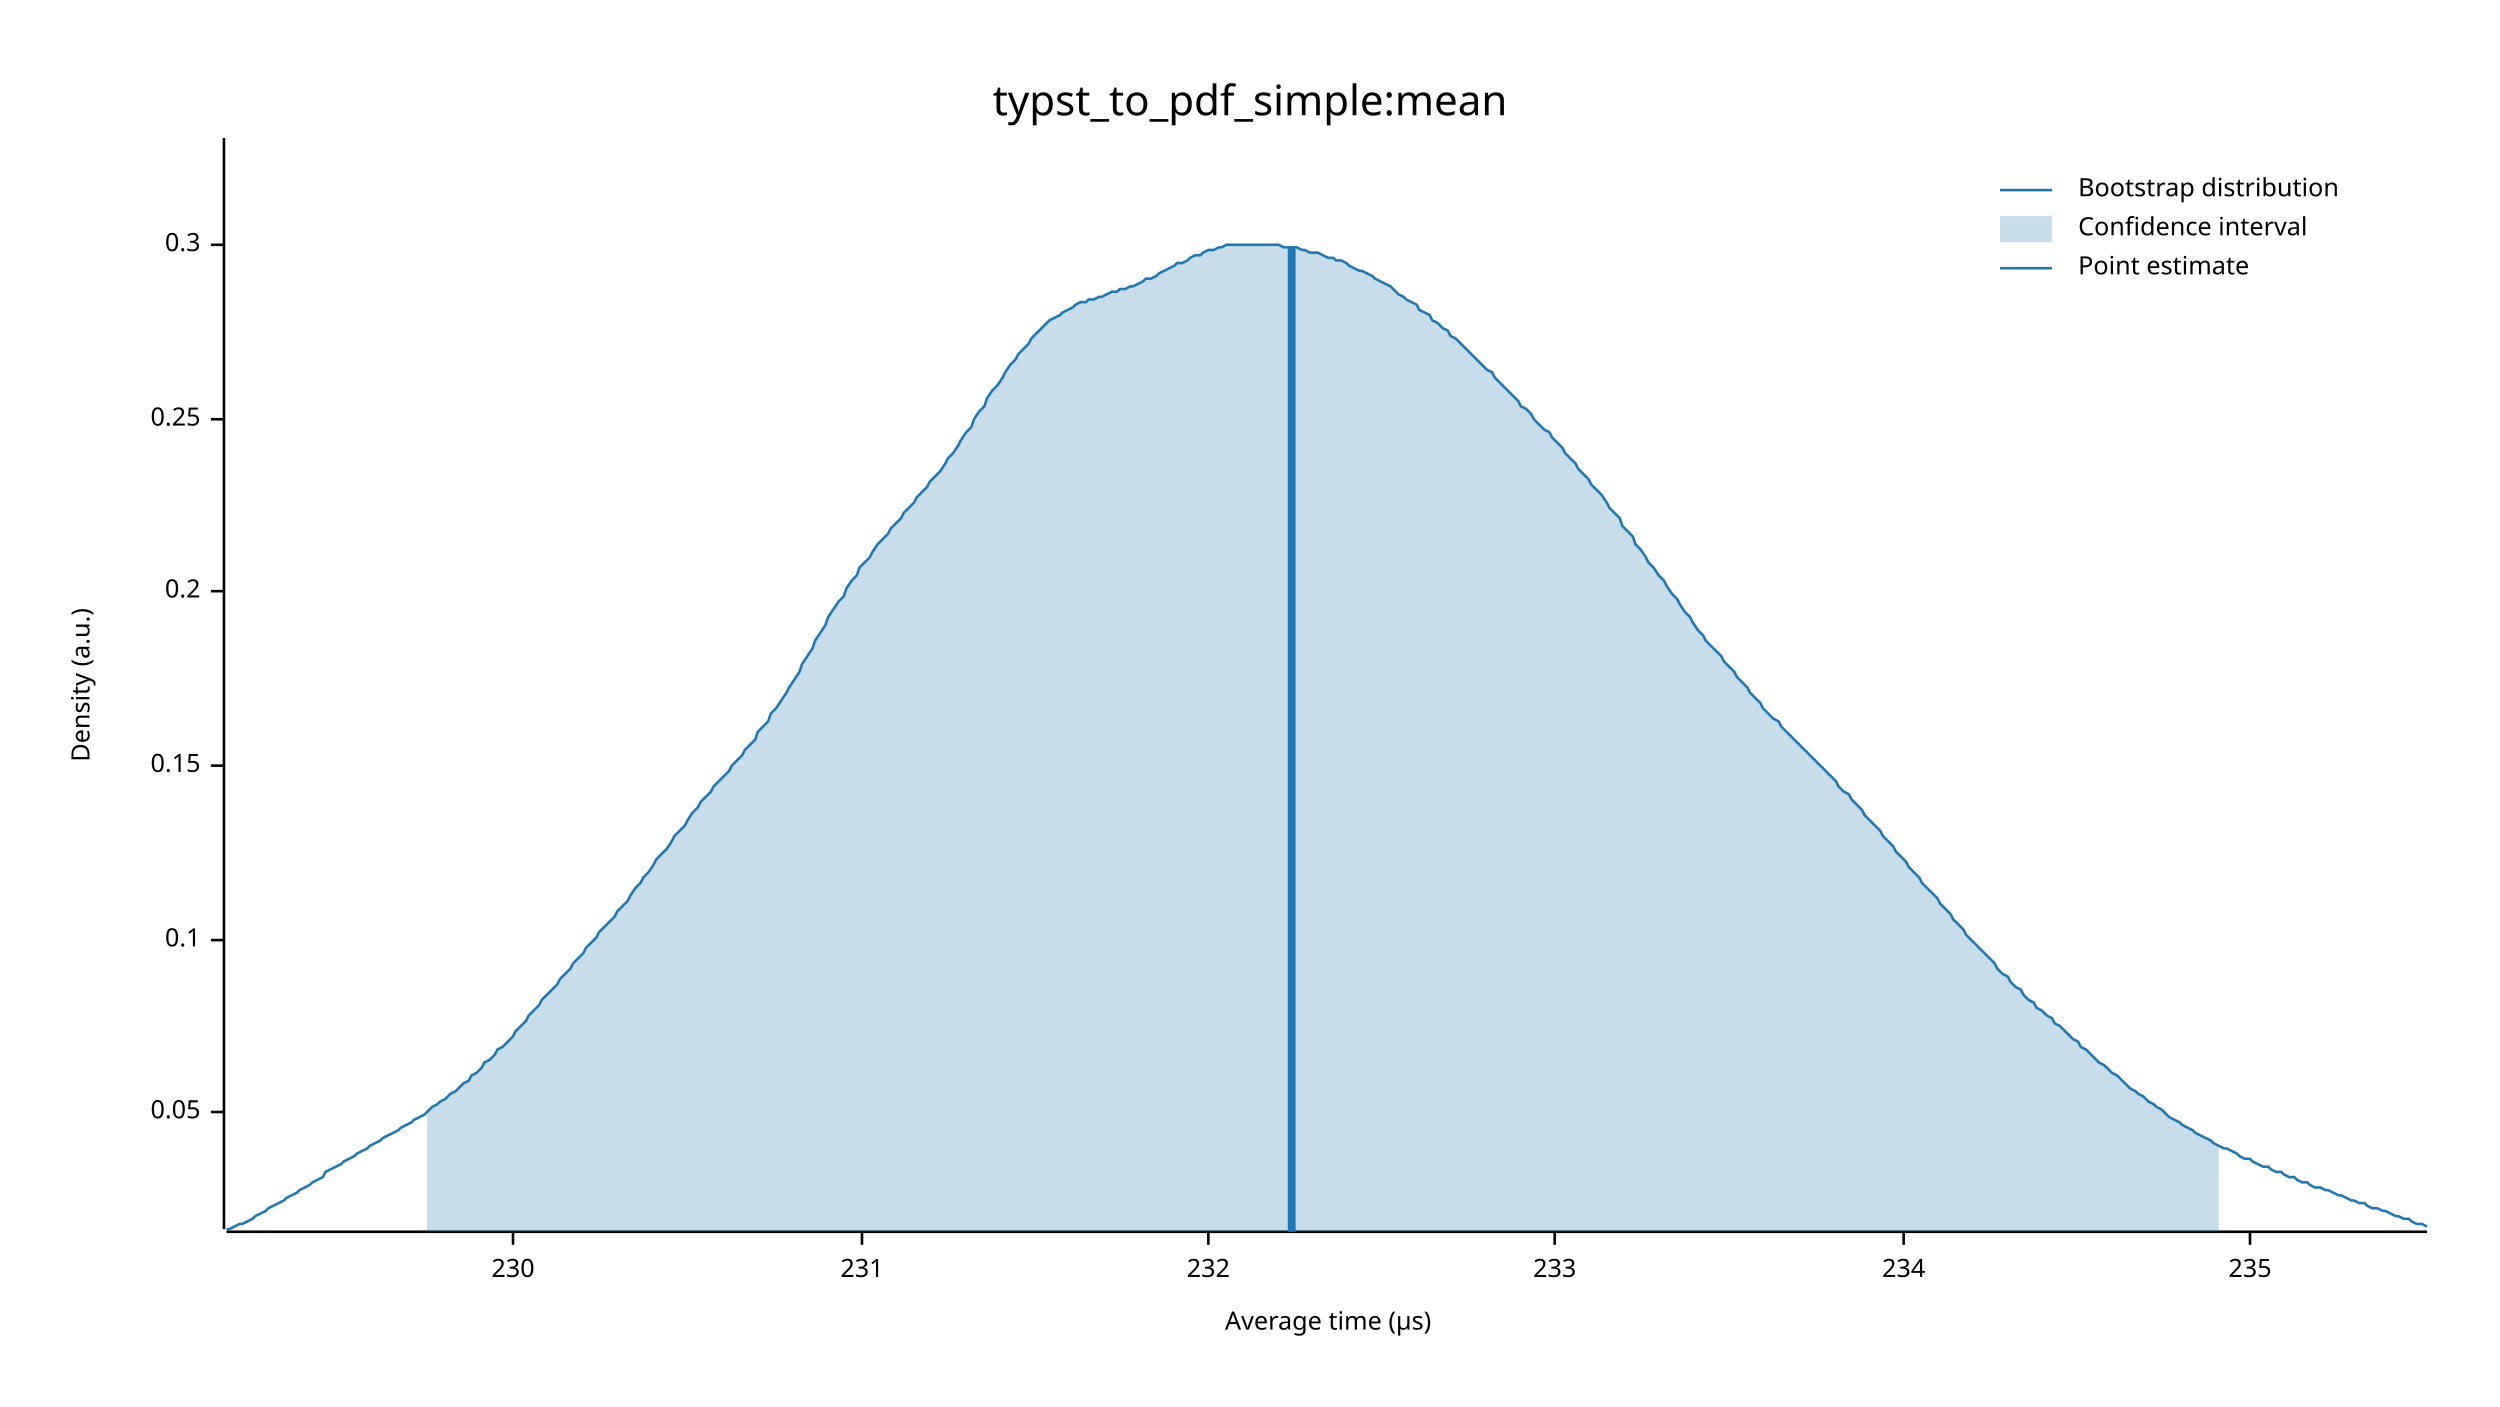
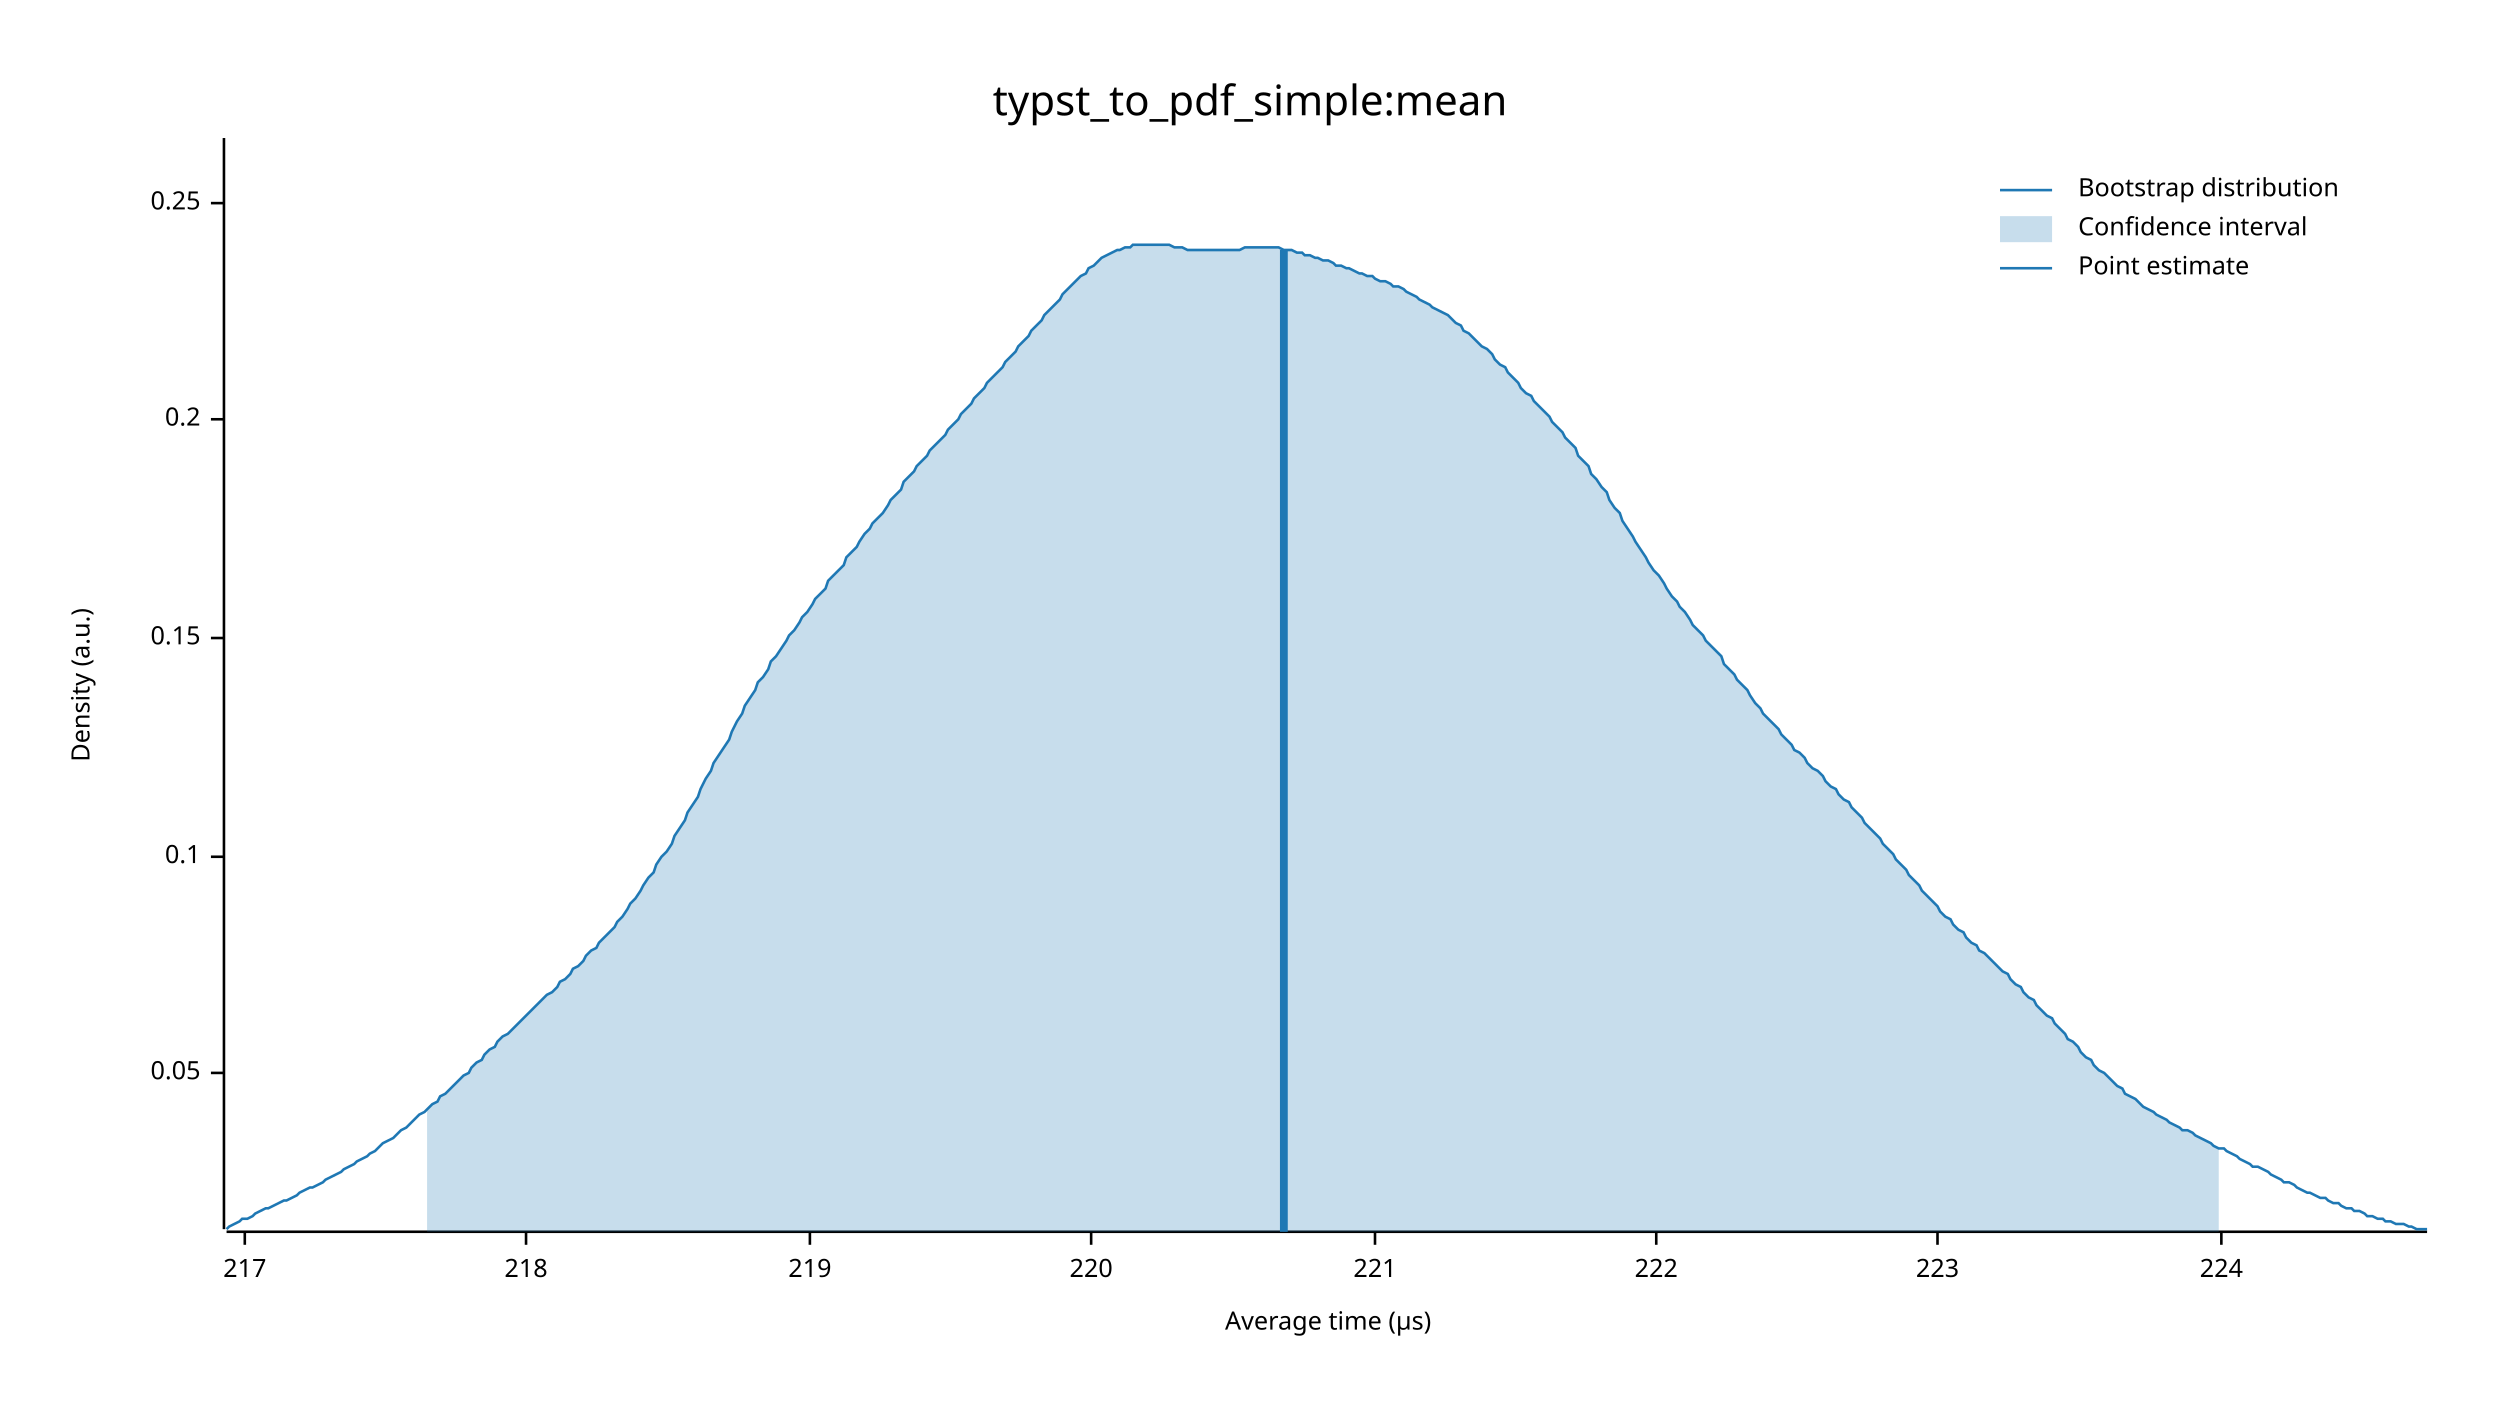
<svg xmlns="http://www.w3.org/2000/svg" width="960" height="540" viewBox="0 0 960 540">
  <text x="480" y="32" dy="0.76em" text-anchor="middle" font-family="sans-serif" font-size="16.129" opacity="1" fill="#000000">
typst_to_pdf_simple:mean
</text>
  <text x="27" y="263" dy="0.76em" text-anchor="middle" font-family="sans-serif" font-size="9.677" opacity="1" fill="#000000" transform="rotate(270, 27, 263)">
Density (a.u.)
</text>
  <text x="510" y="513" dy="-0.5ex" text-anchor="middle" font-family="sans-serif" font-size="9.677" opacity="1" fill="#000000">
Average time (µs)
</text>
  <polyline fill="none" opacity="1" stroke="#000000" stroke-width="1" points="86,53 86,472 " />
-   <text x="77" y="427" dy="0.5ex" text-anchor="end" font-family="sans-serif" font-size="9.677" opacity="1" fill="#000000">
+   <text x="77" y="412" dy="0.5ex" text-anchor="end" font-family="sans-serif" font-size="9.677" opacity="1" fill="#000000">
0.05
</text>
-   <polyline fill="none" opacity="1" stroke="#000000" stroke-width="1" points="81,427 86,427 " />
-   <text x="77" y="361" dy="0.5ex" text-anchor="end" font-family="sans-serif" font-size="9.677" opacity="1" fill="#000000">
+   <polyline fill="none" opacity="1" stroke="#000000" stroke-width="1" points="81,412 86,412 " />
+   <text x="77" y="329" dy="0.5ex" text-anchor="end" font-family="sans-serif" font-size="9.677" opacity="1" fill="#000000">
0.1
</text>
-   <polyline fill="none" opacity="1" stroke="#000000" stroke-width="1" points="81,361 86,361 " />
-   <text x="77" y="294" dy="0.5ex" text-anchor="end" font-family="sans-serif" font-size="9.677" opacity="1" fill="#000000">
+   <polyline fill="none" opacity="1" stroke="#000000" stroke-width="1" points="81,329 86,329 " />
+   <text x="77" y="245" dy="0.5ex" text-anchor="end" font-family="sans-serif" font-size="9.677" opacity="1" fill="#000000">
0.15
</text>
-   <polyline fill="none" opacity="1" stroke="#000000" stroke-width="1" points="81,294 86,294 " />
-   <text x="77" y="227" dy="0.5ex" text-anchor="end" font-family="sans-serif" font-size="9.677" opacity="1" fill="#000000">
+   <polyline fill="none" opacity="1" stroke="#000000" stroke-width="1" points="81,245 86,245 " />
+   <text x="77" y="161" dy="0.5ex" text-anchor="end" font-family="sans-serif" font-size="9.677" opacity="1" fill="#000000">
0.2
</text>
-   <polyline fill="none" opacity="1" stroke="#000000" stroke-width="1" points="81,227 86,227 " />
-   <text x="77" y="161" dy="0.5ex" text-anchor="end" font-family="sans-serif" font-size="9.677" opacity="1" fill="#000000">
+   <polyline fill="none" opacity="1" stroke="#000000" stroke-width="1" points="81,161 86,161 " />
+   <text x="77" y="78" dy="0.5ex" text-anchor="end" font-family="sans-serif" font-size="9.677" opacity="1" fill="#000000">
0.25
</text>
-   <polyline fill="none" opacity="1" stroke="#000000" stroke-width="1" points="81,161 86,161 " />
-   <text x="77" y="94" dy="0.5ex" text-anchor="end" font-family="sans-serif" font-size="9.677" opacity="1" fill="#000000">
- 0.3
+   <polyline fill="none" opacity="1" stroke="#000000" stroke-width="1" points="81,78 86,78 " />
+   <polyline fill="none" opacity="1" stroke="#000000" stroke-width="1" points="87,473 932,473 " />
+   <text x="94" y="483" dy="0.76em" text-anchor="middle" font-family="sans-serif" font-size="9.677" opacity="1" fill="#000000">
+ 217
</text>
-   <polyline fill="none" opacity="1" stroke="#000000" stroke-width="1" points="81,94 86,94 " />
-   <polyline fill="none" opacity="1" stroke="#000000" stroke-width="1" points="87,473 932,473 " />
-   <text x="197" y="483" dy="0.76em" text-anchor="middle" font-family="sans-serif" font-size="9.677" opacity="1" fill="#000000">
- 230
+   <polyline fill="none" opacity="1" stroke="#000000" stroke-width="1" points="94,473 94,478 " />
+   <text x="202" y="483" dy="0.76em" text-anchor="middle" font-family="sans-serif" font-size="9.677" opacity="1" fill="#000000">
+ 218
</text>
-   <polyline fill="none" opacity="1" stroke="#000000" stroke-width="1" points="197,473 197,478 " />
-   <text x="331" y="483" dy="0.76em" text-anchor="middle" font-family="sans-serif" font-size="9.677" opacity="1" fill="#000000">
- 231
+   <polyline fill="none" opacity="1" stroke="#000000" stroke-width="1" points="202,473 202,478 " />
+   <text x="311" y="483" dy="0.76em" text-anchor="middle" font-family="sans-serif" font-size="9.677" opacity="1" fill="#000000">
+ 219
</text>
-   <polyline fill="none" opacity="1" stroke="#000000" stroke-width="1" points="331,473 331,478 " />
-   <text x="464" y="483" dy="0.76em" text-anchor="middle" font-family="sans-serif" font-size="9.677" opacity="1" fill="#000000">
- 232
+   <polyline fill="none" opacity="1" stroke="#000000" stroke-width="1" points="311,473 311,478 " />
+   <text x="419" y="483" dy="0.76em" text-anchor="middle" font-family="sans-serif" font-size="9.677" opacity="1" fill="#000000">
+ 220
</text>
-   <polyline fill="none" opacity="1" stroke="#000000" stroke-width="1" points="464,473 464,478 " />
-   <text x="597" y="483" dy="0.76em" text-anchor="middle" font-family="sans-serif" font-size="9.677" opacity="1" fill="#000000">
- 233
+   <polyline fill="none" opacity="1" stroke="#000000" stroke-width="1" points="419,473 419,478 " />
+   <text x="528" y="483" dy="0.76em" text-anchor="middle" font-family="sans-serif" font-size="9.677" opacity="1" fill="#000000">
+ 221
</text>
-   <polyline fill="none" opacity="1" stroke="#000000" stroke-width="1" points="597,473 597,478 " />
-   <text x="731" y="483" dy="0.76em" text-anchor="middle" font-family="sans-serif" font-size="9.677" opacity="1" fill="#000000">
- 234
+   <polyline fill="none" opacity="1" stroke="#000000" stroke-width="1" points="528,473 528,478 " />
+   <text x="636" y="483" dy="0.76em" text-anchor="middle" font-family="sans-serif" font-size="9.677" opacity="1" fill="#000000">
+ 222
</text>
-   <polyline fill="none" opacity="1" stroke="#000000" stroke-width="1" points="731,473 731,478 " />
-   <text x="864" y="483" dy="0.76em" text-anchor="middle" font-family="sans-serif" font-size="9.677" opacity="1" fill="#000000">
- 235
+   <polyline fill="none" opacity="1" stroke="#000000" stroke-width="1" points="636,473 636,478 " />
+   <text x="744" y="483" dy="0.76em" text-anchor="middle" font-family="sans-serif" font-size="9.677" opacity="1" fill="#000000">
+ 223
</text>
-   <polyline fill="none" opacity="1" stroke="#000000" stroke-width="1" points="864,473 864,478 " />
-   <polyline fill="none" opacity="1" stroke="#1F78B4" stroke-width="1" points="87,472 88,472 90,471 92,470 93,470 95,469 97,468 98,467 100,466 102,465 103,464 105,463 107,462 109,461 110,460 112,459 114,458 115,457 117,456 119,455 120,454 122,453 124,452 125,450 127,449 129,448 131,447 132,446 134,445 136,444 137,443 139,442 141,441 142,440 144,439 146,438 147,437 149,436 151,435 153,434 154,433 156,432 158,431 159,430 161,429 163,428 164,427 166,425 168,424 169,423 171,422 173,420 175,419 176,418 178,416 180,415 181,413 183,412 185,410 186,408 188,407 190,405 191,403 193,402 195,400 197,398 198,396 200,394 202,392 203,390 205,388 207,386 208,384 210,382 212,380 214,378 215,376 217,374 219,372 220,370 222,368 224,366 225,364 227,362 229,360 230,358 232,356 234,354 236,352 237,350 239,348 241,346 242,344 244,341 246,339 247,337 249,335 251,332 252,330 254,328 256,326 258,323 259,321 261,319 263,317 264,315 266,312 268,310 269,308 271,306 273,304 274,302 276,300 278,298 280,296 281,294 283,292 285,290 286,288 288,286 290,284 291,281 293,279 295,277 296,274 298,272 300,269 302,266 303,264 305,261 307,258 308,255 310,252 312,249 313,246 315,243 317,240 318,237 320,234 322,231 324,229 325,226 327,223 329,221 330,218 332,216 334,214 335,212 337,209 339,207 341,205 342,203 344,201 346,199 347,197 349,195 351,193 352,191 354,189 356,187 357,185 359,183 361,181 363,178 364,176 366,174 368,171 369,169 371,166 373,164 374,161 376,158 378,156 379,153 381,150 383,148 385,145 386,143 388,140 390,138 391,136 393,134 395,132 396,130 398,128 400,126 401,125 403,123 405,122 407,121 408,120 410,119 412,118 413,117 415,116 417,116 418,115 420,115 422,114 423,114 425,113 427,112 429,112 430,111 432,111 434,110 435,110 437,109 439,108 440,107 442,107 444,106 445,105 447,104 449,103 451,102 452,101 454,101 456,100 457,99 459,98 461,98 462,97 464,96 466,96 468,95 469,95 471,94 473,94 474,94 476,94 478,94 479,94 481,94 483,94 484,94 486,94 488,94 490,94 491,94 493,95 495,95 496,95 498,95 500,96 501,96 503,97 505,97 506,97 508,98 510,99 512,99 513,100 515,100 517,101 518,102 520,103 522,104 523,104 525,105 527,106 528,107 530,108 532,109 534,110 535,111 537,113 539,114 540,115 542,116 544,117 545,119 547,120 549,121 550,123 552,124 554,126 556,127 557,129 559,130 561,132 562,133 564,135 566,137 567,138 569,140 571,142 573,143 574,145 576,147 578,149 579,150 581,152 583,154 584,156 586,157 588,159 589,161 591,163 593,165 595,166 596,168 598,170 600,172 601,174 603,176 605,178 606,180 608,182 610,184 611,186 613,188 615,190 617,193 618,195 620,197 622,199 623,202 625,204 627,206 628,209 630,211 632,214 633,216 635,218 637,221 639,223 640,225 642,228 644,230 645,232 647,235 649,237 650,239 652,242 654,244 655,246 657,248 659,250 661,252 662,254 664,256 666,258 667,260 669,262 671,264 672,266 674,268 676,270 677,272 679,274 681,276 683,277 684,279 686,281 688,283 689,284 691,286 693,288 694,289 696,291 698,293 700,295 701,296 703,298 705,300 706,302 708,304 710,305 711,307 713,309 715,311 716,313 718,315 720,317 722,319 723,321 725,323 727,325 728,327 730,329 732,331 733,333 735,335 737,337 738,339 740,341 742,343 744,345 745,347 747,349 749,351 750,353 752,355 754,357 755,359 757,361 759,363 760,364 762,366 764,368 766,370 767,372 769,374 771,375 772,377 774,379 776,380 777,382 779,384 781,385 782,387 784,388 786,390 788,391 789,393 791,394 793,396 794,397 796,399 798,400 799,402 801,403 803,405 804,406 806,408 808,409 810,411 811,412 813,413 815,415 816,416 818,418 820,419 821,420 823,421 825,423 827,424 828,425 830,426 832,428 833,429 835,430 837,431 838,432 840,433 842,434 843,435 845,436 847,437 849,438 850,439 852,440 854,441 855,441 857,442 859,443 860,444 862,445 864,445 865,446 867,447 869,448 871,448 872,449 874,450 876,450 877,451 879,452 881,452 882,453 884,454 886,454 887,455 889,456 891,456 893,457 894,457 896,458 898,459 899,459 901,460 903,461 904,461 906,462 908,462 909,463 911,464 913,464 915,465 916,465 918,466 920,467 921,467 923,468 925,468 926,469 928,470 930,470 932,471 " />
-   <polygon opacity="0.25" fill="#1F78B4" points="164,427 166,425 168,424 169,423 171,422 173,420 175,419 176,418 178,416 180,415 181,413 183,412 185,410 186,408 188,407 190,405 191,403 193,402 195,400 197,398 198,396 200,394 202,392 203,390 205,388 207,386 208,384 210,382 212,380 214,378 215,376 217,374 219,372 220,370 222,368 224,366 225,364 227,362 229,360 230,358 232,356 234,354 236,352 237,350 239,348 241,346 242,344 244,341 246,339 247,337 249,335 251,332 252,330 254,328 256,326 258,323 259,321 261,319 263,317 264,315 266,312 268,310 269,308 271,306 273,304 274,302 276,300 278,298 280,296 281,294 283,292 285,290 286,288 288,286 290,284 291,281 293,279 295,277 296,274 298,272 300,269 302,266 303,264 305,261 307,258 308,255 310,252 312,249 313,246 315,243 317,240 318,237 320,234 322,231 324,229 325,226 327,223 329,221 330,218 332,216 334,214 335,212 337,209 339,207 341,205 342,203 344,201 346,199 347,197 349,195 351,193 352,191 354,189 356,187 357,185 359,183 361,181 363,178 364,176 366,174 368,171 369,169 371,166 373,164 374,161 376,158 378,156 379,153 381,150 383,148 385,145 386,143 388,140 390,138 391,136 393,134 395,132 396,130 398,128 400,126 401,125 403,123 405,122 407,121 408,120 410,119 412,118 413,117 415,116 417,116 418,115 420,115 422,114 423,114 425,113 427,112 429,112 430,111 432,111 434,110 435,110 437,109 439,108 440,107 442,107 444,106 445,105 447,104 449,103 451,102 452,101 454,101 456,100 457,99 459,98 461,98 462,97 464,96 466,96 468,95 469,95 471,94 473,94 474,94 476,94 478,94 479,94 481,94 483,94 484,94 486,94 488,94 490,94 491,94 493,95 495,95 496,95 498,95 500,96 501,96 503,97 505,97 506,97 508,98 510,99 512,99 513,100 515,100 517,101 518,102 520,103 522,104 523,104 525,105 527,106 528,107 530,108 532,109 534,110 535,111 537,113 539,114 540,115 542,116 544,117 545,119 547,120 549,121 550,123 552,124 554,126 556,127 557,129 559,130 561,132 562,133 564,135 566,137 567,138 569,140 571,142 573,143 574,145 576,147 578,149 579,150 581,152 583,154 584,156 586,157 588,159 589,161 591,163 593,165 595,166 596,168 598,170 600,172 601,174 603,176 605,178 606,180 608,182 610,184 611,186 613,188 615,190 617,193 618,195 620,197 622,199 623,202 625,204 627,206 628,209 630,211 632,214 633,216 635,218 637,221 639,223 640,225 642,228 644,230 645,232 647,235 649,237 650,239 652,242 654,244 655,246 657,248 659,250 661,252 662,254 664,256 666,258 667,260 669,262 671,264 672,266 674,268 676,270 677,272 679,274 681,276 683,277 684,279 686,281 688,283 689,284 691,286 693,288 694,289 696,291 698,293 700,295 701,296 703,298 705,300 706,302 708,304 710,305 711,307 713,309 715,311 716,313 718,315 720,317 722,319 723,321 725,323 727,325 728,327 730,329 732,331 733,333 735,335 737,337 738,339 740,341 742,343 744,345 745,347 747,349 749,351 750,353 752,355 754,357 755,359 757,361 759,363 760,364 762,366 764,368 766,370 767,372 769,374 771,375 772,377 774,379 776,380 777,382 779,384 781,385 782,387 784,388 786,390 788,391 789,393 791,394 793,396 794,397 796,399 798,400 799,402 801,403 803,405 804,406 806,408 808,409 810,411 811,412 813,413 815,415 816,416 818,418 820,419 821,420 823,421 825,423 827,424 828,425 830,426 832,428 833,429 835,430 837,431 838,432 840,433 842,434 843,435 845,436 847,437 849,438 850,439 852,440 852,473 164,473 " />
-   <polyline fill="none" opacity="1" stroke="#1F78B4" stroke-width="3" points="496,473 496,95 " />
+   <polyline fill="none" opacity="1" stroke="#000000" stroke-width="1" points="744,473 744,478 " />
+   <text x="853" y="483" dy="0.76em" text-anchor="middle" font-family="sans-serif" font-size="9.677" opacity="1" fill="#000000">
+ 224
+ </text>
+   <polyline fill="none" opacity="1" stroke="#000000" stroke-width="1" points="853,473 853,478 " />
+   <polyline fill="none" opacity="1" stroke="#1F78B4" stroke-width="1" points="87,472 88,471 90,470 92,469 93,468 95,468 97,467 98,466 100,465 102,464 103,464 105,463 107,462 109,461 110,461 112,460 114,459 115,458 117,457 119,456 120,456 122,455 124,454 125,453 127,452 129,451 131,450 132,449 134,448 136,447 137,446 139,445 141,444 142,443 144,442 146,440 147,439 149,438 151,437 153,435 154,434 156,433 158,431 159,430 161,428 163,427 164,426 166,424 168,423 169,421 171,420 173,418 175,416 176,415 178,413 180,412 181,410 183,408 185,407 186,405 188,403 190,402 191,400 193,398 195,397 197,395 198,394 200,392 202,390 203,389 205,387 207,385 208,384 210,382 212,381 214,379 215,377 217,376 219,374 220,372 222,371 224,369 225,367 227,365 229,364 230,362 232,360 234,358 236,356 237,354 239,352 241,349 242,347 244,345 246,342 247,340 249,337 251,335 252,332 254,329 256,327 258,324 259,321 261,318 263,315 264,312 266,309 268,306 269,303 271,299 273,296 274,293 276,290 278,287 280,284 281,281 283,277 285,274 286,271 288,268 290,265 291,262 293,260 295,257 296,254 298,252 300,249 302,246 303,244 305,242 307,239 308,237 310,235 312,232 313,230 315,228 317,226 318,223 320,221 322,219 324,217 325,214 327,212 329,210 330,208 332,205 334,203 335,201 337,199 339,197 341,194 342,192 344,190 346,188 347,185 349,183 351,181 352,179 354,177 356,175 357,173 359,171 361,169 363,167 364,165 366,163 368,161 369,159 371,157 373,155 374,153 376,151 378,149 379,147 381,145 383,143 385,141 386,139 388,137 390,135 391,133 393,131 395,129 396,127 398,125 400,123 401,121 403,119 405,117 407,115 408,113 410,111 412,109 413,108 415,106 417,105 418,103 420,102 422,100 423,99 425,98 427,97 429,96 430,96 432,95 434,95 435,94 437,94 439,94 440,94 442,94 444,94 445,94 447,94 449,94 451,95 452,95 454,95 456,96 457,96 459,96 461,96 462,96 464,96 466,96 468,96 469,96 471,96 473,96 474,96 476,96 478,95 479,95 481,95 483,95 484,95 486,95 488,95 490,95 491,95 493,96 495,96 496,96 498,97 500,97 501,98 503,98 505,99 506,99 508,100 510,100 512,101 513,102 515,102 517,103 518,103 520,104 522,105 523,105 525,106 527,106 528,107 530,108 532,108 534,109 535,110 537,110 539,111 540,112 542,113 544,114 545,115 547,116 549,117 550,118 552,119 554,120 556,121 557,122 559,124 561,125 562,127 564,128 566,130 567,131 569,133 571,134 573,136 574,138 576,140 578,141 579,143 581,145 583,147 584,149 586,151 588,152 589,154 591,156 593,158 595,160 596,162 598,164 600,166 601,168 603,170 605,172 606,175 608,177 610,179 611,182 613,184 615,187 617,189 618,192 620,195 622,197 623,200 625,203 627,206 628,208 630,211 632,214 633,216 635,219 637,221 639,224 640,226 642,229 644,231 645,233 647,235 649,238 650,240 652,242 654,244 655,246 657,248 659,250 661,252 662,255 664,257 666,259 667,261 669,263 671,265 672,267 674,270 676,272 677,274 679,276 681,278 683,280 684,282 686,284 688,286 689,288 691,289 693,291 694,293 696,295 698,296 700,298 701,300 703,302 705,303 706,305 708,307 710,308 711,310 713,312 715,314 716,316 718,318 720,320 722,322 723,324 725,326 727,328 728,330 730,332 732,334 733,336 735,338 737,340 738,342 740,344 742,346 744,348 745,350 747,352 749,353 750,355 752,357 754,358 755,360 757,362 759,363 760,365 762,366 764,368 766,370 767,371 769,373 771,374 772,376 774,378 776,379 777,381 779,383 781,384 782,386 784,388 786,390 788,391 789,393 791,395 793,397 794,399 796,400 798,402 799,404 801,406 803,407 804,409 806,411 808,412 810,414 811,415 813,417 815,418 816,420 818,421 820,422 821,423 823,425 825,426 827,427 828,428 830,429 832,430 833,431 835,432 837,433 838,434 840,434 842,435 843,436 845,437 847,438 849,439 850,440 852,441 854,441 855,442 857,443 859,444 860,445 862,446 864,447 865,448 867,448 869,449 871,450 872,451 874,452 876,453 877,454 879,454 881,455 882,456 884,457 886,458 887,458 889,459 891,460 893,460 894,461 896,462 898,462 899,463 901,464 903,464 904,465 906,465 908,466 909,467 911,467 913,468 915,468 916,469 918,469 920,470 921,470 923,470 925,471 926,471 928,472 930,472 932,472 " />
+   <polygon opacity="0.25" fill="#1F78B4" points="164,426 166,424 168,423 169,421 171,420 173,418 175,416 176,415 178,413 180,412 181,410 183,408 185,407 186,405 188,403 190,402 191,400 193,398 195,397 197,395 198,394 200,392 202,390 203,389 205,387 207,385 208,384 210,382 212,381 214,379 215,377 217,376 219,374 220,372 222,371 224,369 225,367 227,365 229,364 230,362 232,360 234,358 236,356 237,354 239,352 241,349 242,347 244,345 246,342 247,340 249,337 251,335 252,332 254,329 256,327 258,324 259,321 261,318 263,315 264,312 266,309 268,306 269,303 271,299 273,296 274,293 276,290 278,287 280,284 281,281 283,277 285,274 286,271 288,268 290,265 291,262 293,260 295,257 296,254 298,252 300,249 302,246 303,244 305,242 307,239 308,237 310,235 312,232 313,230 315,228 317,226 318,223 320,221 322,219 324,217 325,214 327,212 329,210 330,208 332,205 334,203 335,201 337,199 339,197 341,194 342,192 344,190 346,188 347,185 349,183 351,181 352,179 354,177 356,175 357,173 359,171 361,169 363,167 364,165 366,163 368,161 369,159 371,157 373,155 374,153 376,151 378,149 379,147 381,145 383,143 385,141 386,139 388,137 390,135 391,133 393,131 395,129 396,127 398,125 400,123 401,121 403,119 405,117 407,115 408,113 410,111 412,109 413,108 415,106 417,105 418,103 420,102 422,100 423,99 425,98 427,97 429,96 430,96 432,95 434,95 435,94 437,94 439,94 440,94 442,94 444,94 445,94 447,94 449,94 451,95 452,95 454,95 456,96 457,96 459,96 461,96 462,96 464,96 466,96 468,96 469,96 471,96 473,96 474,96 476,96 478,95 479,95 481,95 483,95 484,95 486,95 488,95 490,95 491,95 493,96 495,96 496,96 498,97 500,97 501,98 503,98 505,99 506,99 508,100 510,100 512,101 513,102 515,102 517,103 518,103 520,104 522,105 523,105 525,106 527,106 528,107 530,108 532,108 534,109 535,110 537,110 539,111 540,112 542,113 544,114 545,115 547,116 549,117 550,118 552,119 554,120 556,121 557,122 559,124 561,125 562,127 564,128 566,130 567,131 569,133 571,134 573,136 574,138 576,140 578,141 579,143 581,145 583,147 584,149 586,151 588,152 589,154 591,156 593,158 595,160 596,162 598,164 600,166 601,168 603,170 605,172 606,175 608,177 610,179 611,182 613,184 615,187 617,189 618,192 620,195 622,197 623,200 625,203 627,206 628,208 630,211 632,214 633,216 635,219 637,221 639,224 640,226 642,229 644,231 645,233 647,235 649,238 650,240 652,242 654,244 655,246 657,248 659,250 661,252 662,255 664,257 666,259 667,261 669,263 671,265 672,267 674,270 676,272 677,274 679,276 681,278 683,280 684,282 686,284 688,286 689,288 691,289 693,291 694,293 696,295 698,296 700,298 701,300 703,302 705,303 706,305 708,307 710,308 711,310 713,312 715,314 716,316 718,318 720,320 722,322 723,324 725,326 727,328 728,330 730,332 732,334 733,336 735,338 737,340 738,342 740,344 742,346 744,348 745,350 747,352 749,353 750,355 752,357 754,358 755,360 757,362 759,363 760,365 762,366 764,368 766,370 767,371 769,373 771,374 772,376 774,378 776,379 777,381 779,383 781,384 782,386 784,388 786,390 788,391 789,393 791,395 793,397 794,399 796,400 798,402 799,404 801,406 803,407 804,409 806,411 808,412 810,414 811,415 813,417 815,418 816,420 818,421 820,422 821,423 823,425 825,426 827,427 828,428 830,429 832,430 833,431 835,432 837,433 838,434 840,434 842,435 843,436 845,437 847,438 849,439 850,440 852,441 852,473 164,473 " />
+   <polyline fill="none" opacity="1" stroke="#1F78B4" stroke-width="3" points="493,473 493,96 " />
  <text x="798" y="68" dy="0.76em" text-anchor="start" font-family="sans-serif" font-size="9.677" opacity="1" fill="#000000">
Bootstrap distribution
</text>
  <text x="798" y="83" dy="0.76em" text-anchor="start" font-family="sans-serif" font-size="9.677" opacity="1" fill="#000000">
Confidence interval
</text>
  <text x="798" y="98" dy="0.76em" text-anchor="start" font-family="sans-serif" font-size="9.677" opacity="1" fill="#000000">
Point estimate
</text>
  <polyline fill="none" opacity="1" stroke="#1F78B4" stroke-width="1" points="768,73 788,73 " />
  <rect x="768" y="83" width="20" height="10" opacity="0.25" fill="#1F78B4" stroke="none" />
  <polyline fill="none" opacity="1" stroke="#1F78B4" stroke-width="1" points="768,103 788,103 " />
</svg>
